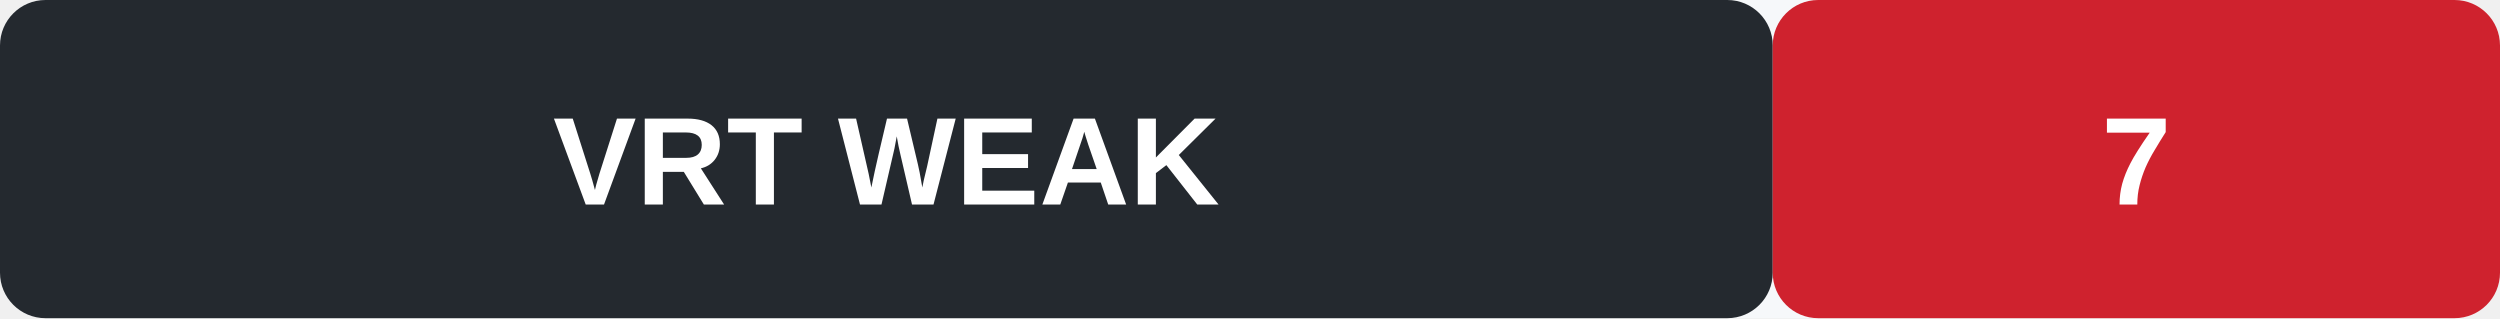
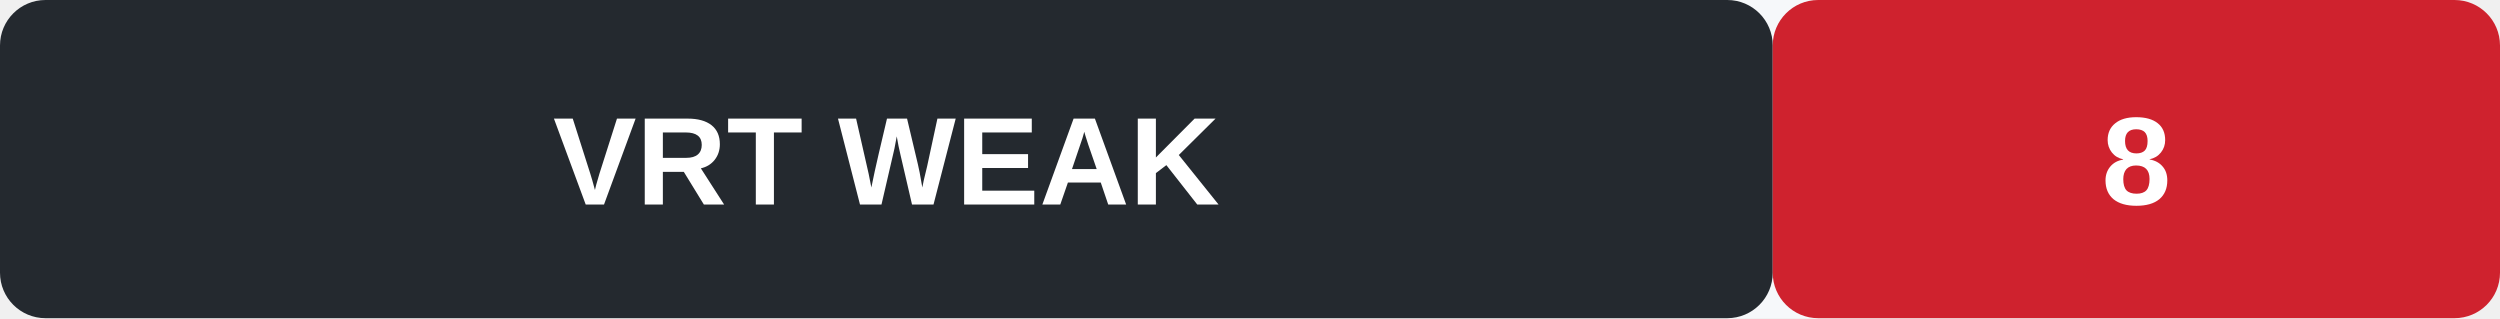
<svg xmlns="http://www.w3.org/2000/svg" width="220" height="28" role="img" aria-label="VRT signal WEAK">
  <rect width="220" height="28" rx="4" fill="#f6f8fa" />
  <rect x="0" y="0" width="156" height="28" rx="4" fill="#24292f" />
  <rect x="156" y="0" width="64" height="28" rx="4" fill="#cf222e" />
  <text x="78" y="18" text-anchor="middle" font-family="Arial, sans-serif" font-size="11" font-weight="600" fill="#fff">VRT  WEAK</text>
-   <text x="188" y="18" text-anchor="middle" font-family="Arial, sans-serif" font-size="11" font-weight="700" fill="#fff">7</text>
+   <text x="188" y="18" text-anchor="middle" font-family="Arial, sans-serif" font-size="11" font-weight="700" fill="#fff">8</text>
</svg>
